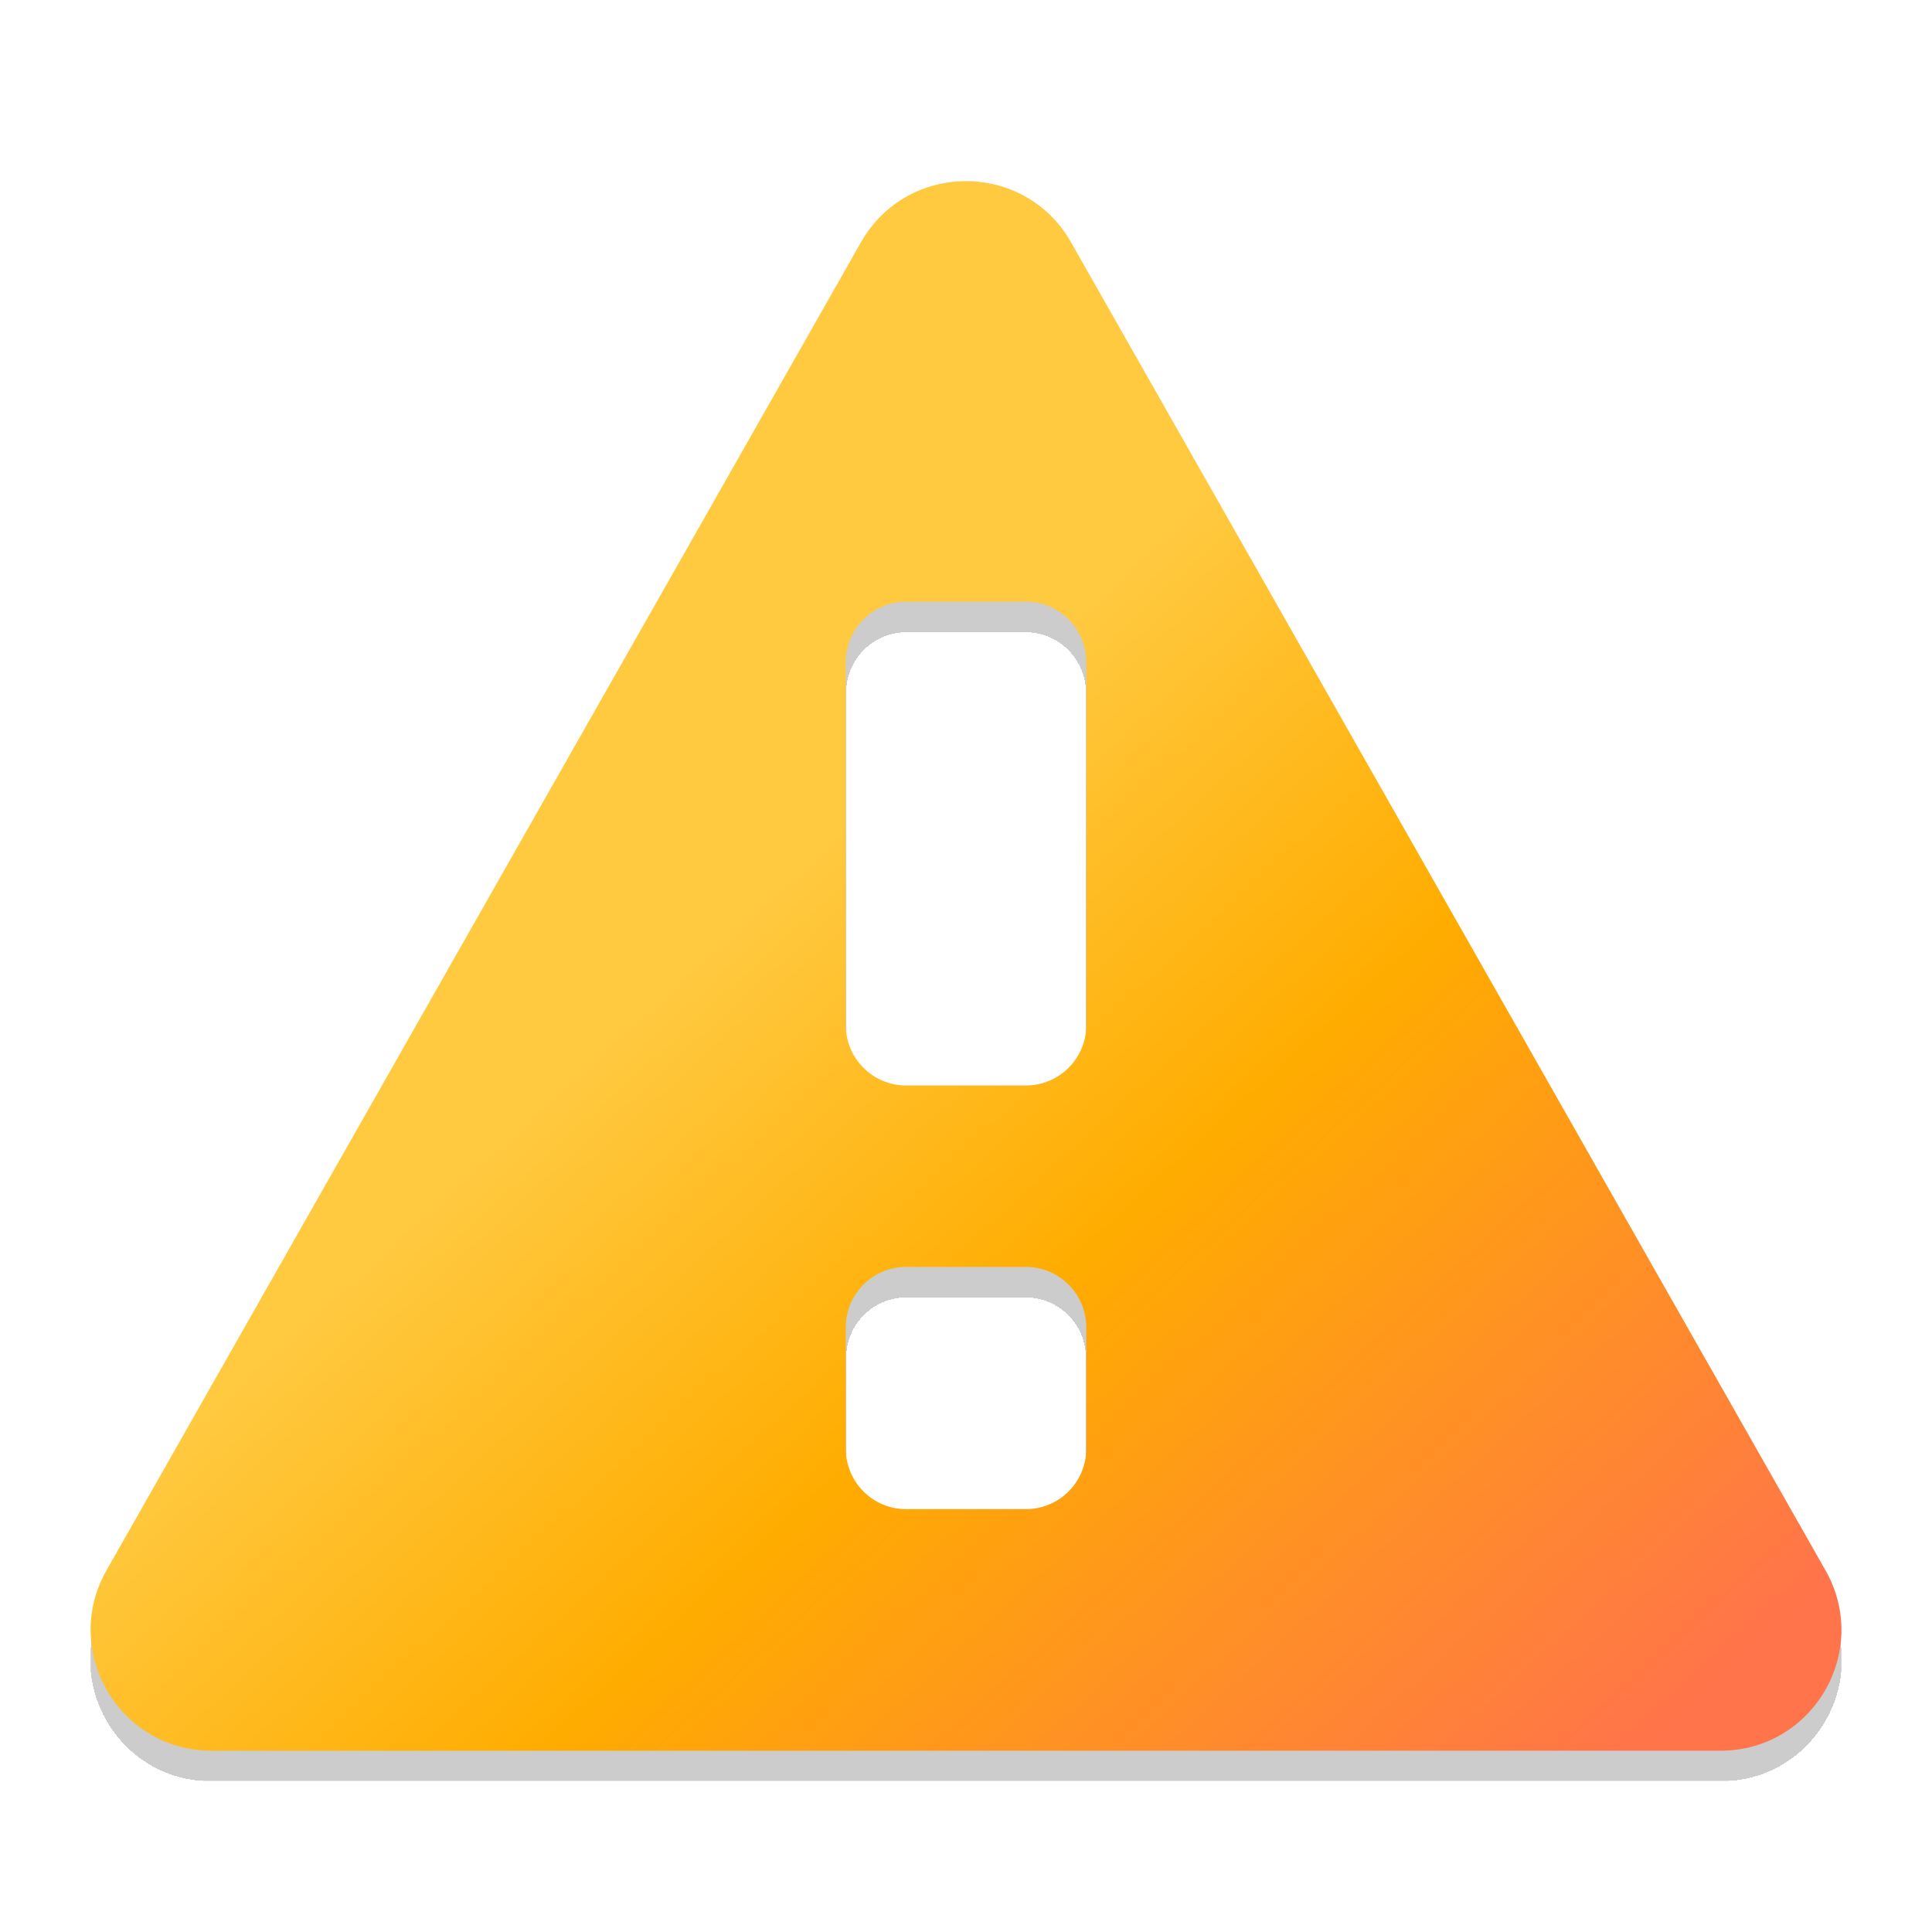
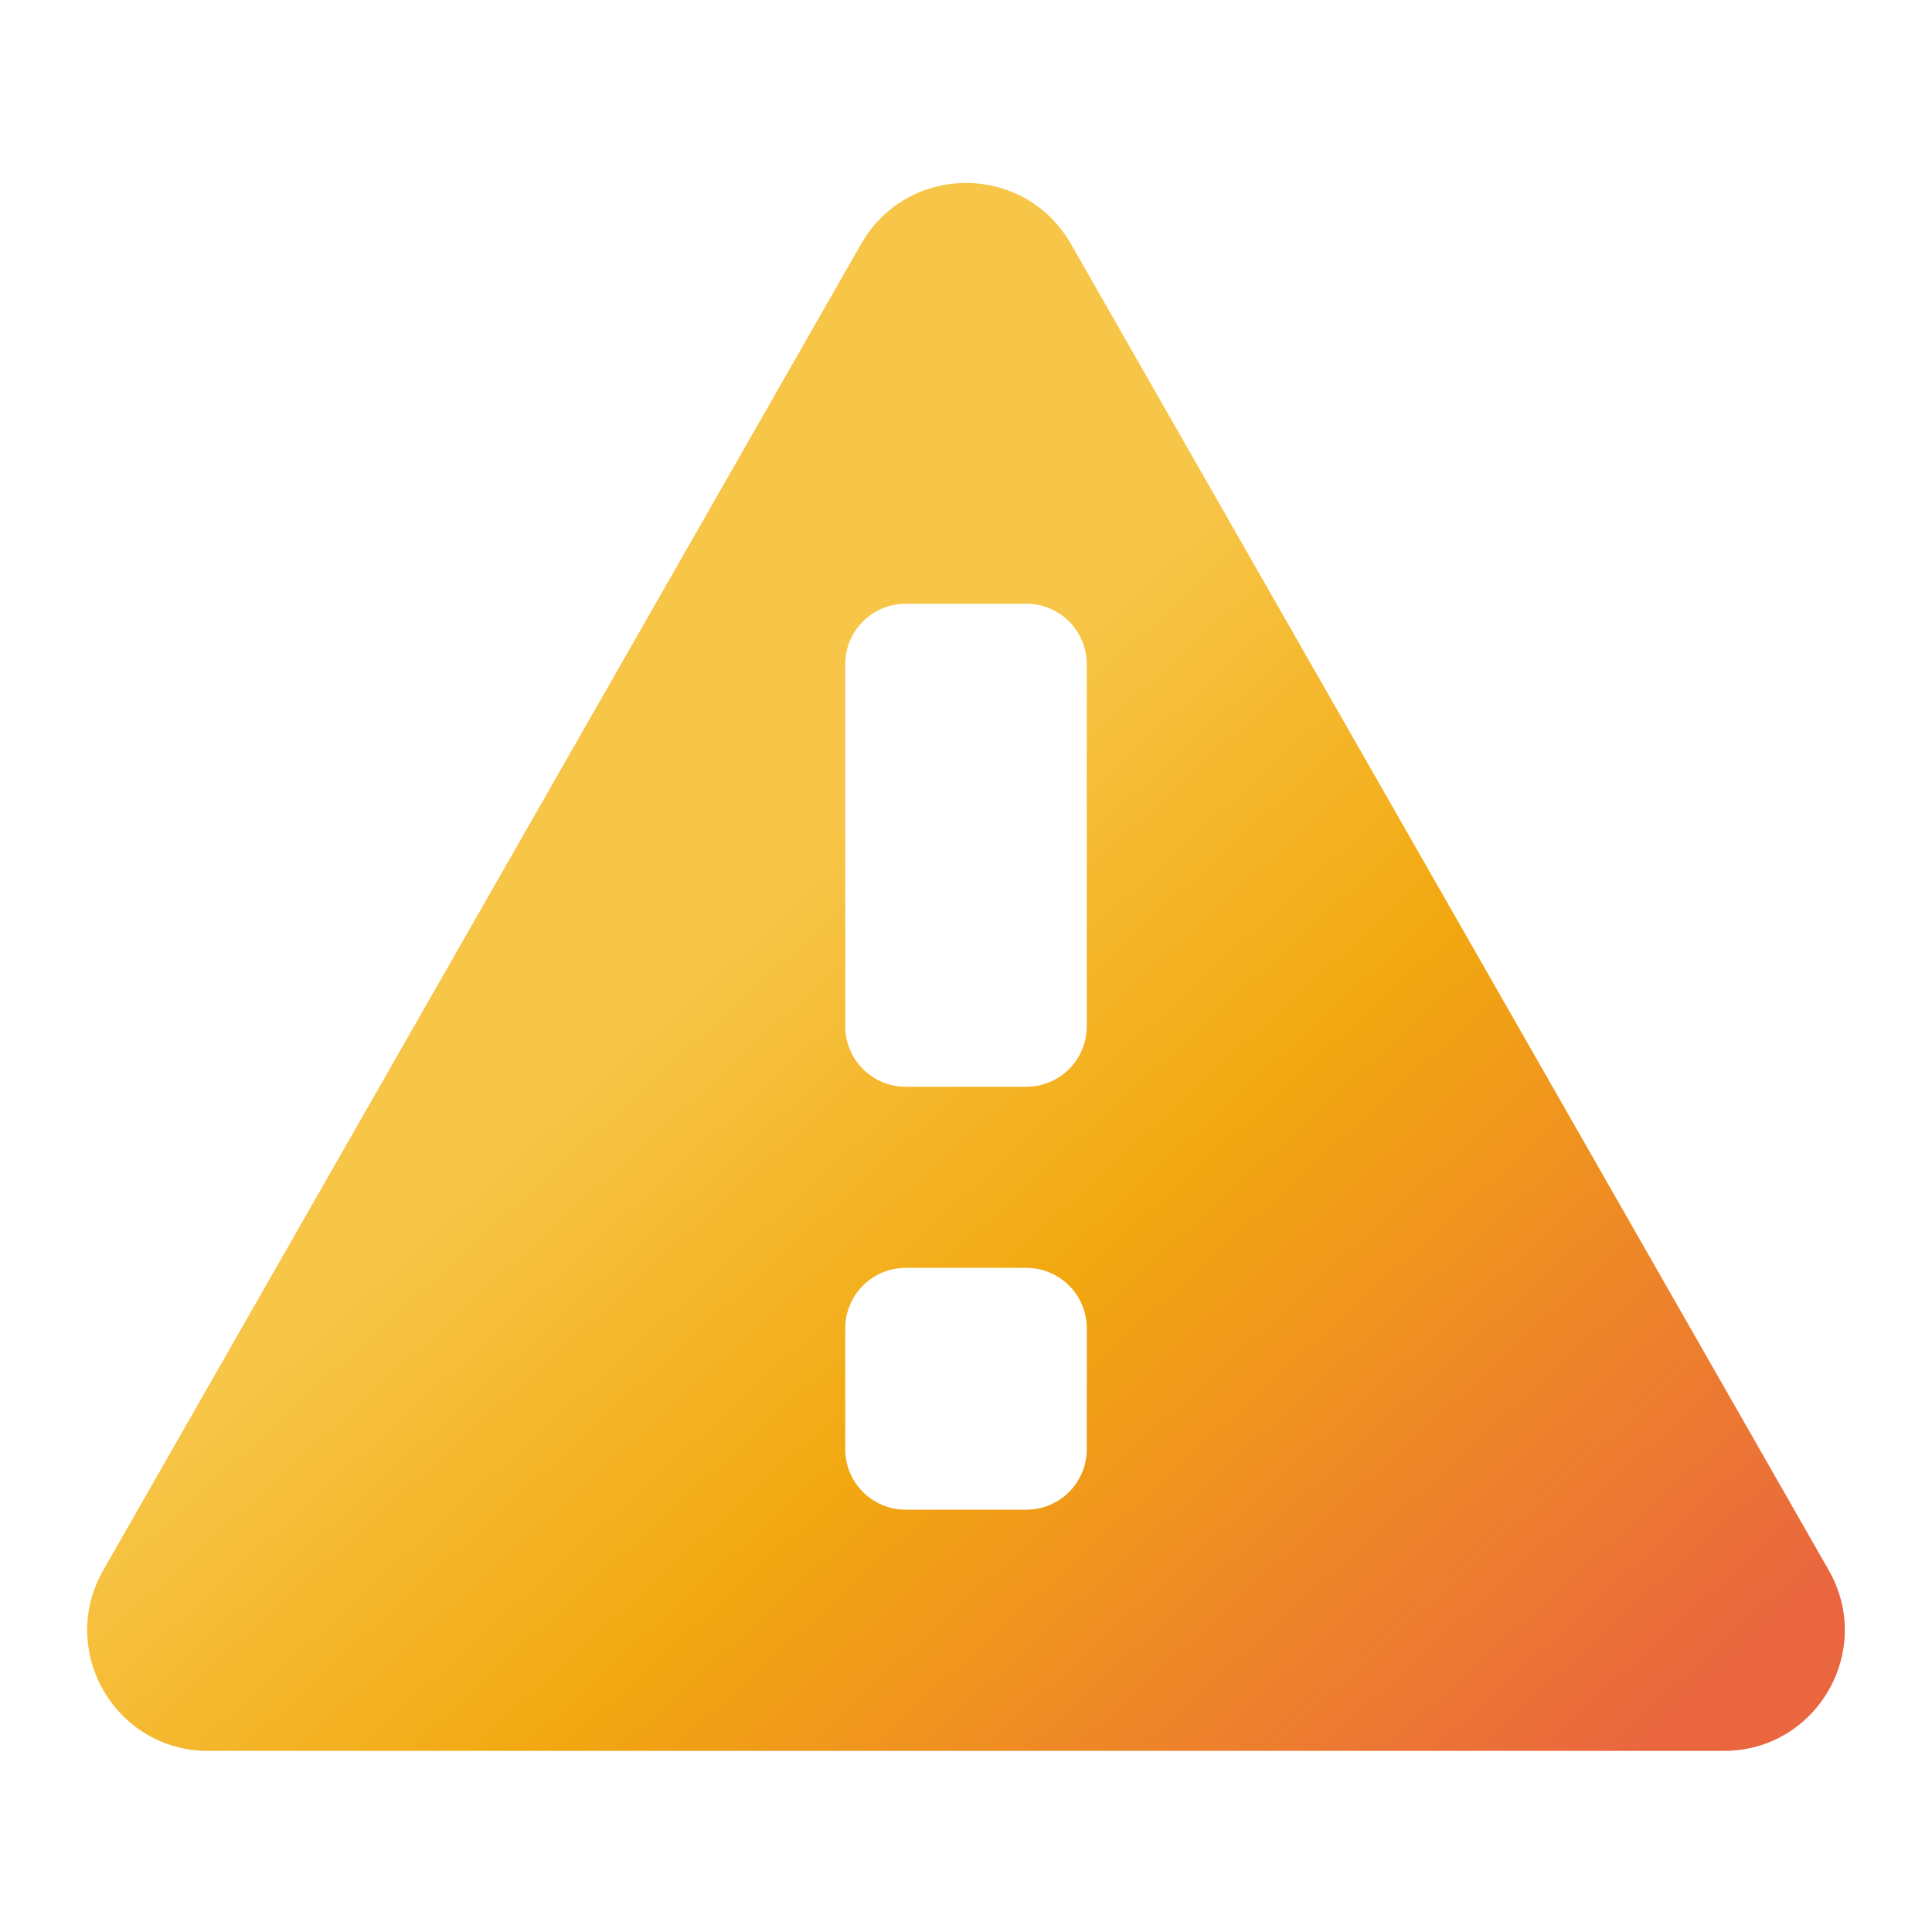
<svg xmlns="http://www.w3.org/2000/svg" width="32" height="32" viewBox="0 0 32 32" fill="none">
-   <g filter="url(#filter0_d)">
-     <path fill-rule="evenodd" clip-rule="evenodd" d="M14.261 4.012C15.028 2.663 16.972 2.663 17.739 4.012L30.236 26.01C30.994 27.343 30.031 28.997 28.497 28.997H3.503C1.97 28.997 1.007 27.343 1.764 26.01L14.261 4.012ZM17.992 23.996C17.992 24.548 17.544 24.996 16.992 24.996H15.009C14.456 24.996 14.009 24.548 14.009 23.996V21.984C14.009 21.432 14.456 20.984 15.009 20.984H16.992C17.544 20.984 17.992 21.432 17.992 21.984V23.996ZM14.009 16.979C14.009 17.532 14.456 17.979 15.009 17.979H16.992C17.544 17.979 17.992 17.532 17.992 16.979V10.966C17.992 10.414 17.544 9.966 16.992 9.966H15.009C14.456 9.966 14.009 10.414 14.009 10.966V16.979Z" fill="url(#paint0_linear)" />
-   </g>
+   <path fill-rule="evenodd" clip-rule="evenodd" d="M14.264 4.039C15.031 2.695 16.969 2.695 17.737 4.039L30.29 26.008C31.052 27.341 30.089 29 28.554 29H3.446C1.911 29 0.948 27.341 1.71 26.008L14.264 4.039ZM18 24.005C18 24.557 17.552 25.005 17 25.005H15C14.448 25.005 14 24.557 14 24.005V22C14 21.448 14.448 21 15 21H17C17.552 21 18 21.448 18 22V24.005ZM14 17C14 17.552 14.448 18 15 18H17C17.552 18 18 17.552 18 17V11C18 10.448 17.552 10 17 10H15C14.448 10 14 10.448 14 11V17Z" fill="url(#paint0_linear)" />
  <defs>
-     <filter id="filter0_d" x="1.5" y="3" width="29" height="26.497" filterUnits="userSpaceOnUse" color-interpolation-filters="sRGB">
-       <feFlood flood-opacity="0" result="BackgroundImageFix" />
-       <feColorMatrix in="SourceAlpha" type="matrix" values="0 0 0 0 0 0 0 0 0 0 0 0 0 0 0 0 0 0 127 0" />
-       <feOffset dy="0.5" />
-       <feColorMatrix type="matrix" values="0 0 0 0 0 0 0 0 0 0 0 0 0 0 0 0 0 0 0.2 0" />
-       <feBlend mode="normal" in2="BackgroundImageFix" result="effect1_dropShadow" />
-       <feBlend mode="normal" in="SourceGraphic" in2="effect1_dropShadow" result="shape" />
-     </filter>
-     <linearGradient id="paint0_linear" x1="11.518" y1="8.975" x2="28.629" y2="27.656" gradientUnits="userSpaceOnUse">
-       <stop offset="0.203" stop-color="#FFC940" />
-       <stop offset="0.516" stop-color="#FFAC00" />
-       <stop offset="1" stop-color="#FF744A" />
+     <linearGradient id="paint0_linear" x1="11.5" y1="9" x2="28.585" y2="27.745" gradientUnits="userSpaceOnUse">
+       <stop offset="0.203" stop-color="#F7C547" />
+       <stop offset="0.516" stop-color="#F2A810" />
+       <stop offset="1" stop-color="#EA663F" />
    </linearGradient>
  </defs>
</svg>
